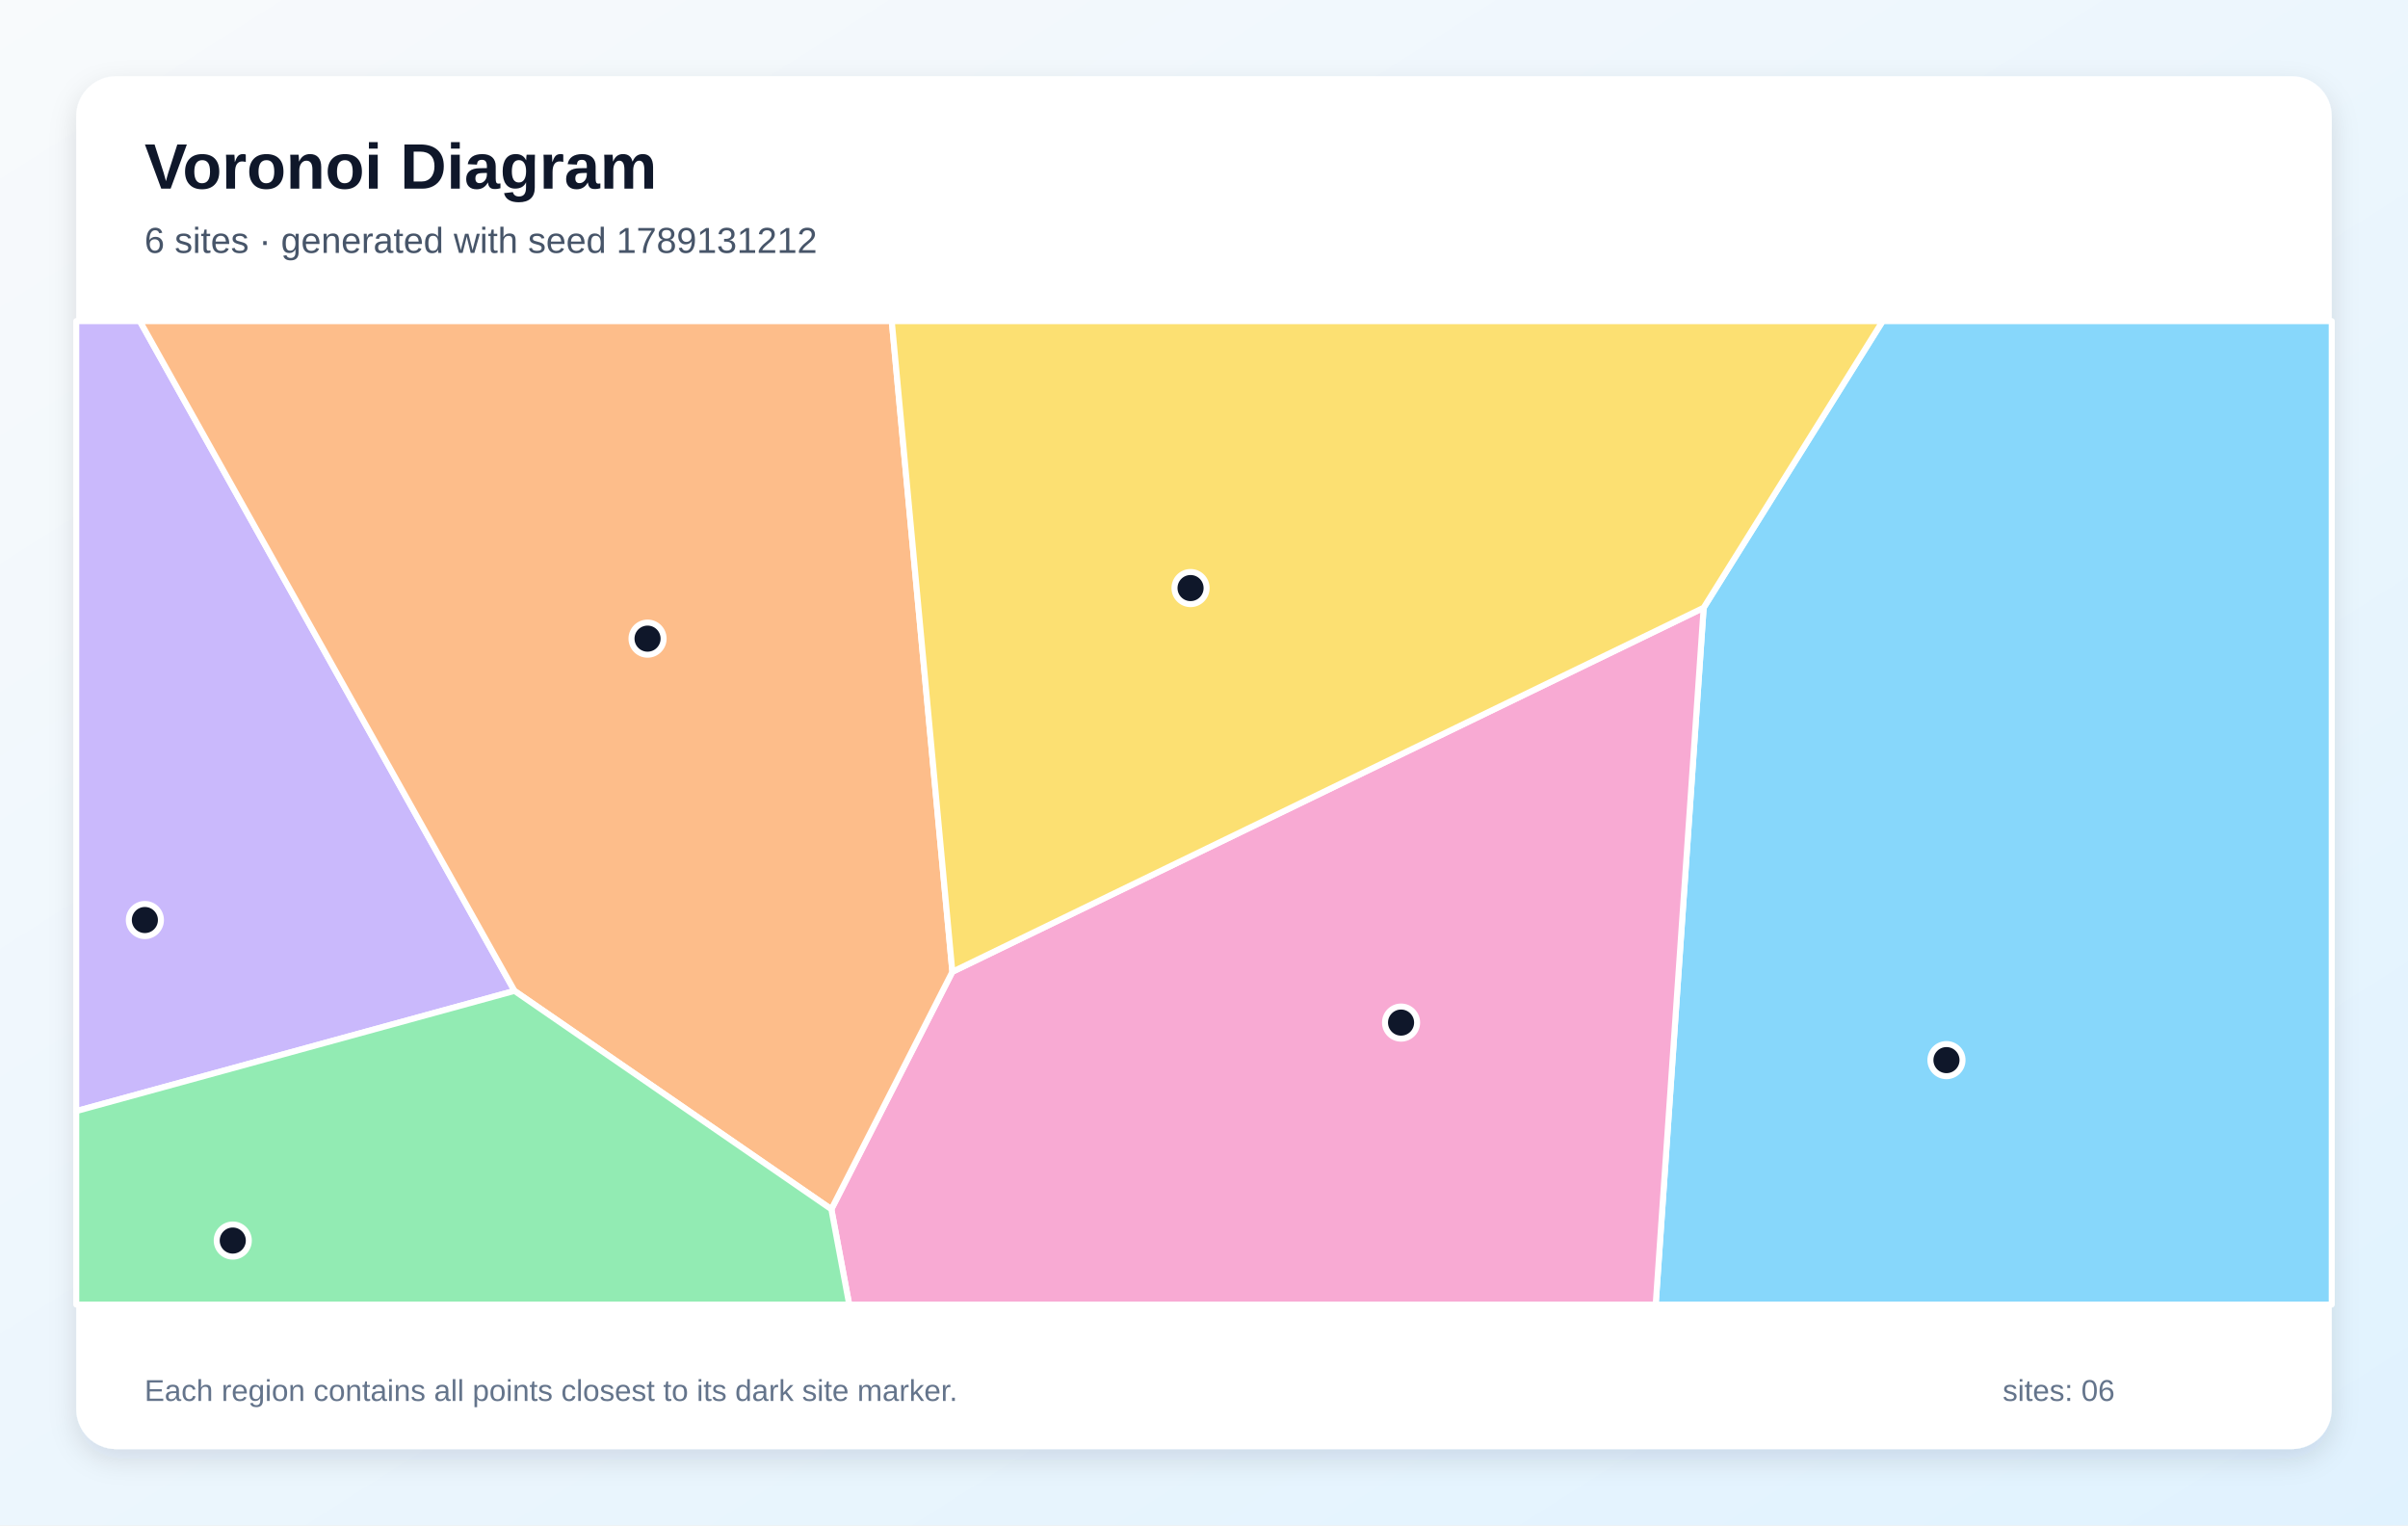
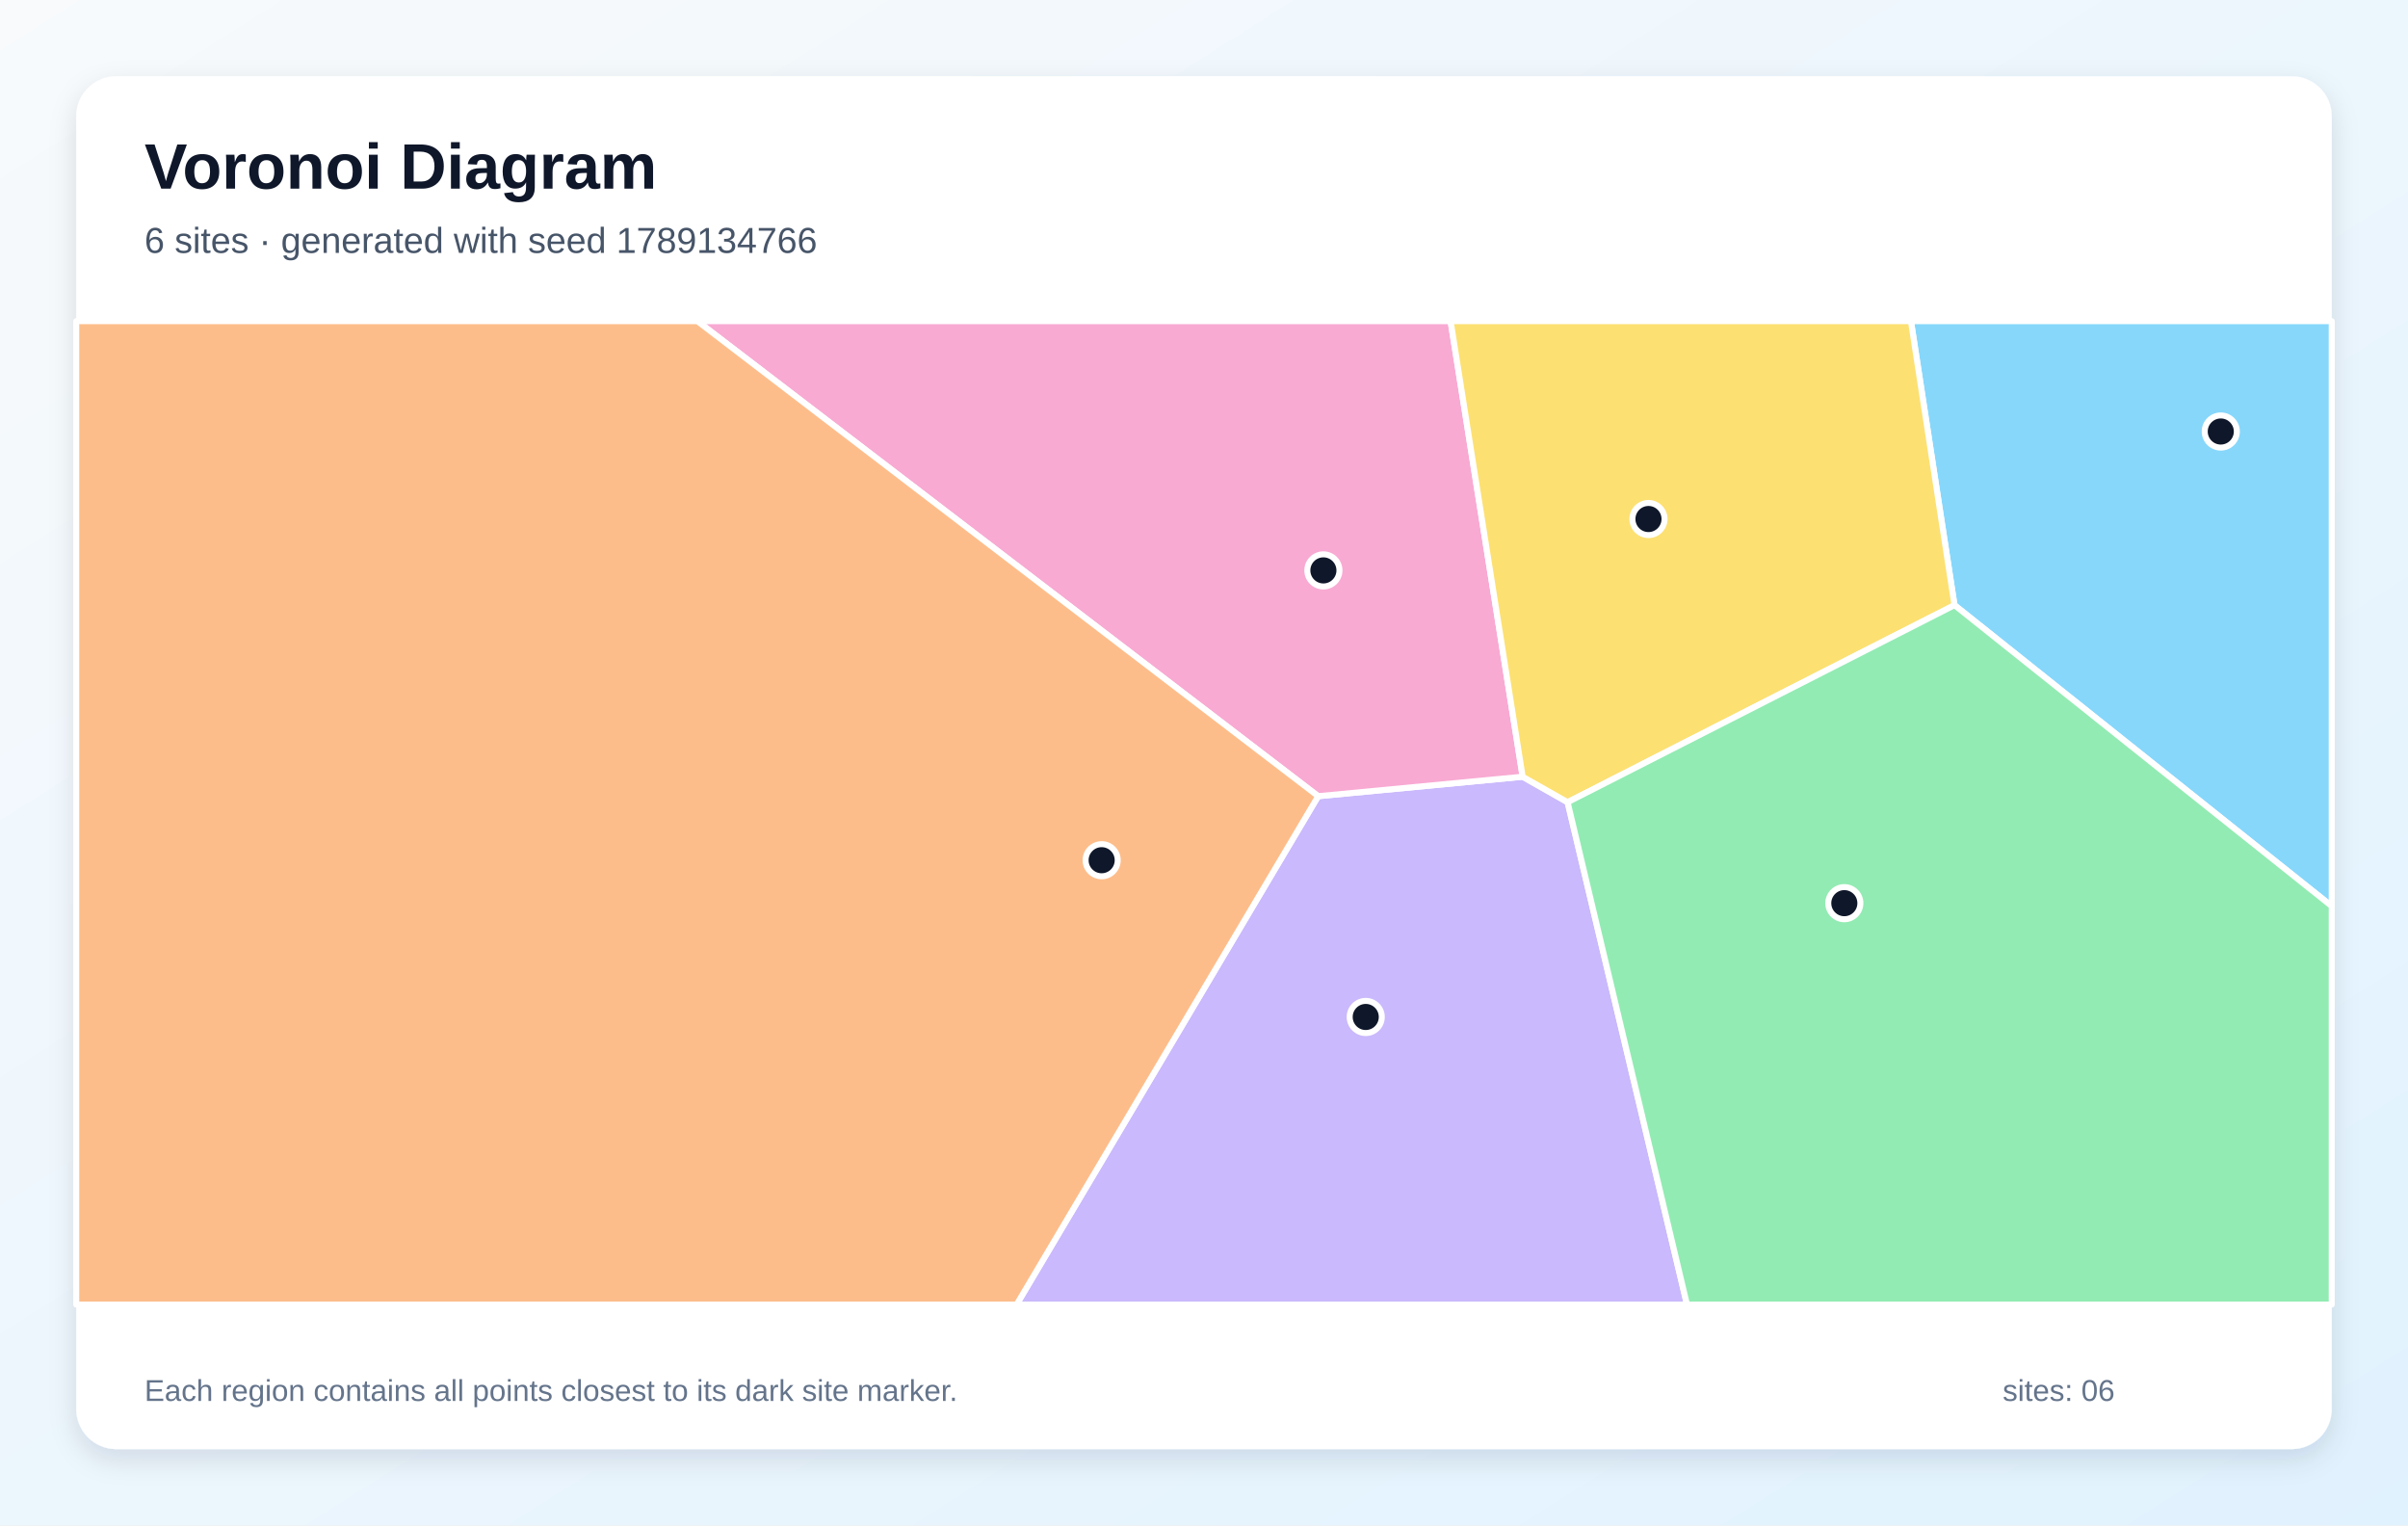
<svg xmlns="http://www.w3.org/2000/svg" width="1200" height="760" viewBox="0 0 1200 760" role="img" aria-labelledby="title description">
  <defs>
    <linearGradient id="background" x1="0" y1="0" x2="1" y2="1">
      <stop stop-color="#F8FAFC" />
      <stop offset="1" stop-color="#E0F2FE" />
    </linearGradient>
    <filter id="shadow" x="-10%" y="-10%" width="120%" height="120%">
      <feDropShadow dx="0" dy="5" stdDeviation="7" flood-color="#0F172A" flood-opacity=".12" />
    </filter>
  </defs>
  <rect width="1200" height="760" fill="url(#background)" />
  <rect x="38" y="38" width="1124" height="684" rx="20" fill="#FFFFFF" filter="url(#shadow)" />
  <g font-family="Arial, sans-serif">
    <text x="72" y="94" font-size="32" font-weight="700" fill="#0F172A">Voronoi Diagram</text>
-     <text x="72" y="126" font-size="18" fill="#475569">6 sites · generated with seed 1789131212</text>
+     <text x="72" y="126" font-size="18" fill="#475569">6 sites · generated with seed 1789134766</text>
  </g>
  <g stroke="#FFFFFF" stroke-width="3" stroke-linejoin="round">
-     <polygon points="849.0,302.8 938.2,160.0 1162.0,160.0 1162.0,650.0 825.1,650.0" fill="#38BDF8" fill-opacity="0.60" />
-     <polygon points="38.0,553.6 38.0,160.0 69.7,160.0 256.4,493.7" fill="#A78BFA" fill-opacity="0.60" />
-     <polygon points="414.3,602.5 474.6,484.2 849.0,302.8 825.1,650.0 423.2,650.0" fill="#F472B6" fill-opacity="0.60" />
-     <polygon points="256.4,493.7 69.7,160.0 444.4,160.0 474.6,484.2 414.3,602.5" fill="#FB923C" fill-opacity="0.60" />
-     <polygon points="474.6,484.2 444.4,160.0 938.2,160.0 849.0,302.8" fill="#FACC15" fill-opacity="0.60" />
-     <polygon points="38.0,553.6 256.4,493.7 414.3,602.5 423.2,650.0 38.0,650.0" fill="#4ADE80" fill-opacity="0.60" />
+     <polygon points="974.0,301.5 952.3,160.0 1162.0,160.0 1162.0,451.5" fill="#38BDF8" fill-opacity="0.60" />
+     <polygon points="656.9,396.7 758.8,387.0 781.2,399.7 840.7,650.0 506.6,650.0" fill="#A78BFA" fill-opacity="0.60" />
+     <polygon points="758.8,387.0 656.9,396.7 347.5,160.0 722.9,160.0" fill="#F472B6" fill-opacity="0.60" />
+     <polygon points="38.0,160.0 347.5,160.0 656.9,396.7 506.6,650.0 38.0,650.0" fill="#FB923C" fill-opacity="0.60" />
+     <polygon points="781.2,399.7 758.8,387.0 722.9,160.0 952.3,160.0 974.0,301.5" fill="#FACC15" fill-opacity="0.60" />
+     <polygon points="781.2,399.7 974.0,301.5 1162.0,451.5 1162.0,650.0 840.7,650.0" fill="#4ADE80" fill-opacity="0.60" />
  </g>
  <g>
-     <circle cx="970.0" cy="528.2" r="8" fill="#0F172A" stroke="#FFFFFF" stroke-width="3" />
-     <circle cx="72.2" cy="458.4" r="8" fill="#0F172A" stroke="#FFFFFF" stroke-width="3" />
-     <circle cx="698.2" cy="509.5" r="8" fill="#0F172A" stroke="#FFFFFF" stroke-width="3" />
-     <circle cx="322.7" cy="318.2" r="8" fill="#0F172A" stroke="#FFFFFF" stroke-width="3" />
-     <circle cx="593.3" cy="293.0" r="8" fill="#0F172A" stroke="#FFFFFF" stroke-width="3" />
-     <circle cx="116.0" cy="618.1" r="8" fill="#0F172A" stroke="#FFFFFF" stroke-width="3" />
+     <circle cx="1106.7" cy="215.0" r="8" fill="#0F172A" stroke="#FFFFFF" stroke-width="3" />
+     <circle cx="680.6" cy="506.7" r="8" fill="#0F172A" stroke="#FFFFFF" stroke-width="3" />
+     <circle cx="659.5" cy="284.2" r="8" fill="#0F172A" stroke="#FFFFFF" stroke-width="3" />
+     <circle cx="549.0" cy="428.6" r="8" fill="#0F172A" stroke="#FFFFFF" stroke-width="3" />
+     <circle cx="821.5" cy="258.6" r="8" fill="#0F172A" stroke="#FFFFFF" stroke-width="3" />
+     <circle cx="919.1" cy="450.0" r="8" fill="#0F172A" stroke="#FFFFFF" stroke-width="3" />
  </g>
  <g font-family="Arial, sans-serif" font-size="15" fill="#64748B">
    <text x="72" y="698">Each region contains all points closest to its dark site marker.</text>
    <text x="998" y="698">sites: 06</text>
  </g>
</svg>
